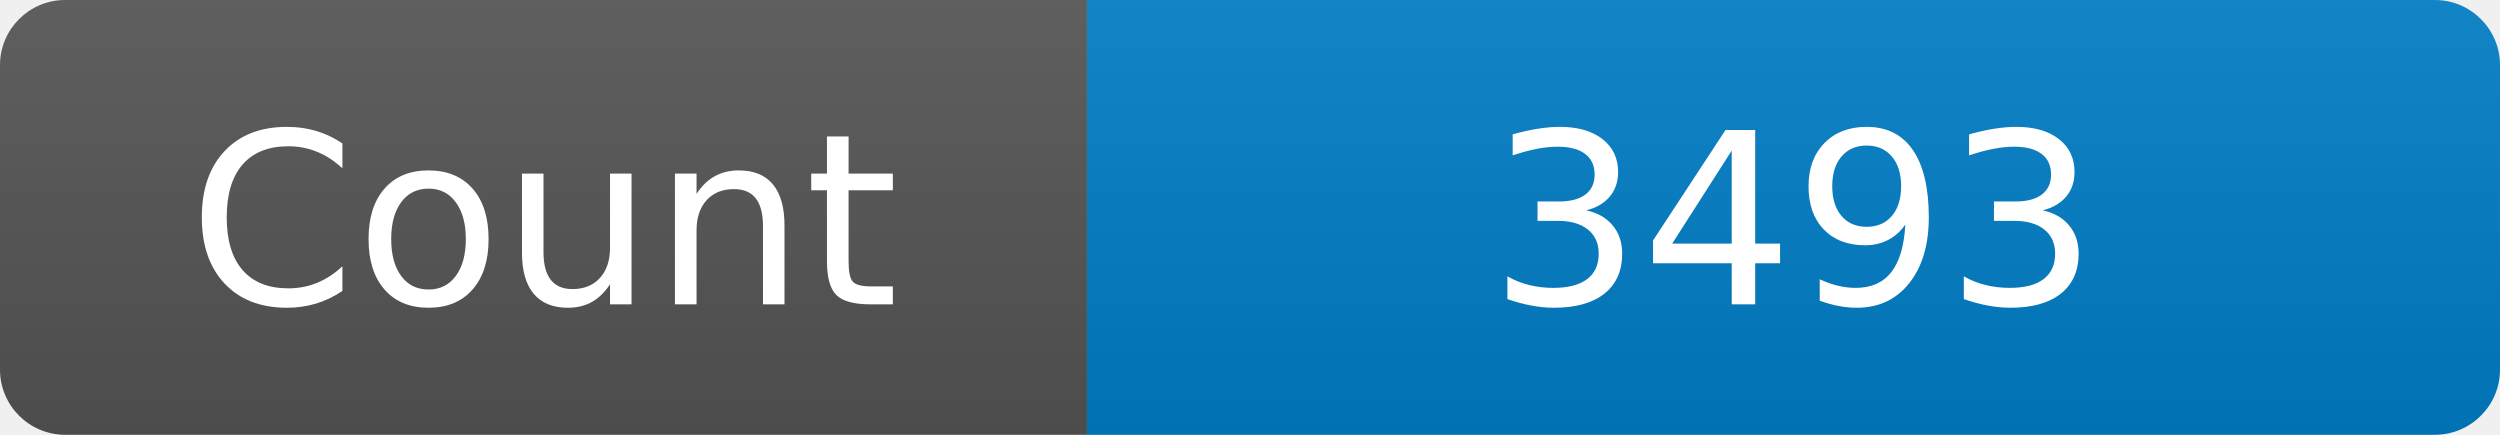
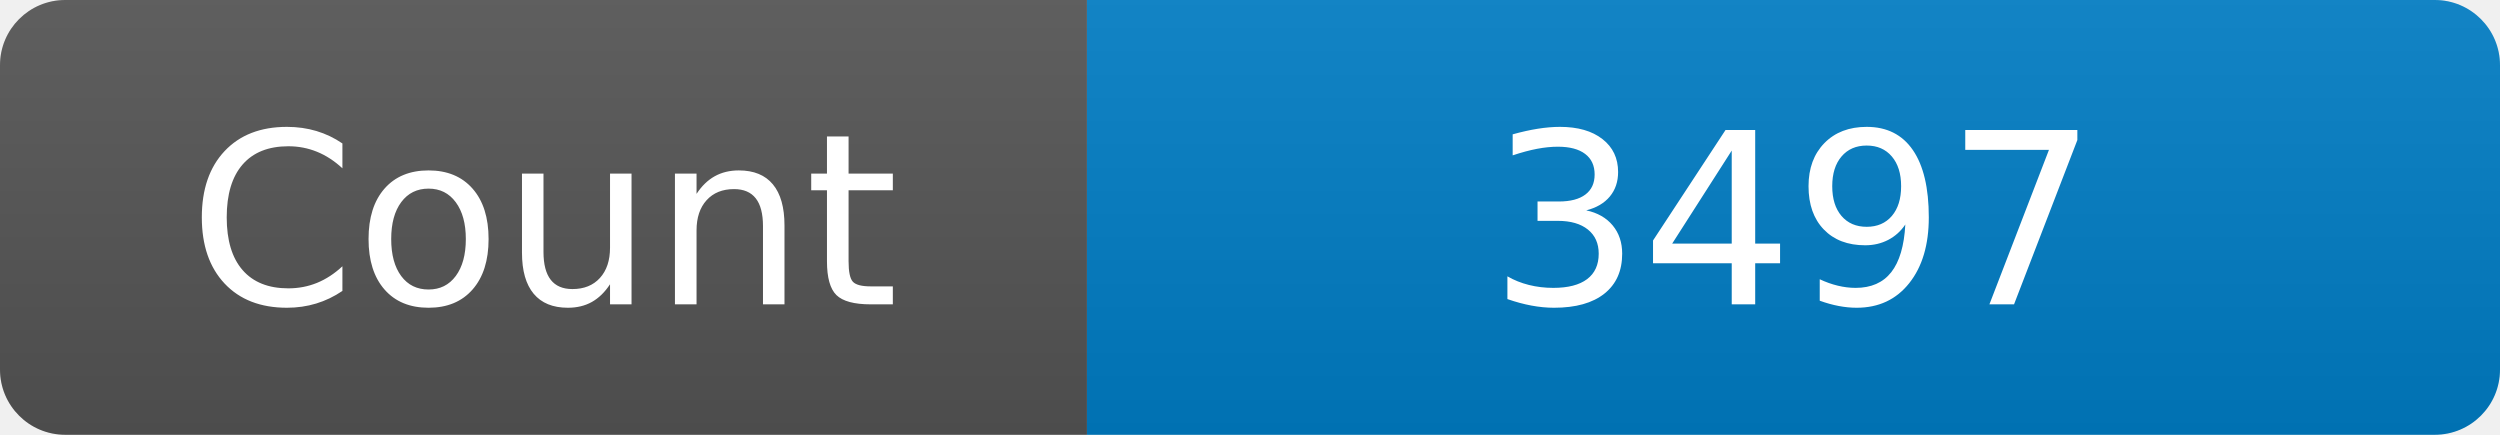
<svg xmlns="http://www.w3.org/2000/svg" width="115" height="20" role="img" aria-label="Maintained?: yes">
  <linearGradient id="s" x2="0" y2="100%">
    <stop offset="0" stop-color="#bbb" stop-opacity=".1" />
    <stop offset="1" stop-opacity=".1" />
  </linearGradient>
  <clipPath id="r">
    <rect width="115" height="20" rx="3" fill="#fff" />
  </clipPath>
  <g clip-path="url(#r)">
    <rect width="50" height="20" fill="#555" />
    <rect x="50" width="160" height="20" fill="#007ec6" />
    <rect width="115" height="20" fill="url(#s)" />
  </g>
  <g fill="#fff" text-anchor="middle" font-family="Verdana,Geneva,DejaVu Sans,sans-serif" font-size="110">
    <text x="250" y="140" transform="scale(.1)" fill="#fff">Count</text>
-     <text x="825" y="140" transform="scale(.1)" fill="#fff">3493</text>
+     <text x="825" y="140" transform="scale(.1)" fill="#fff">3497</text>
  </g>
</svg>
